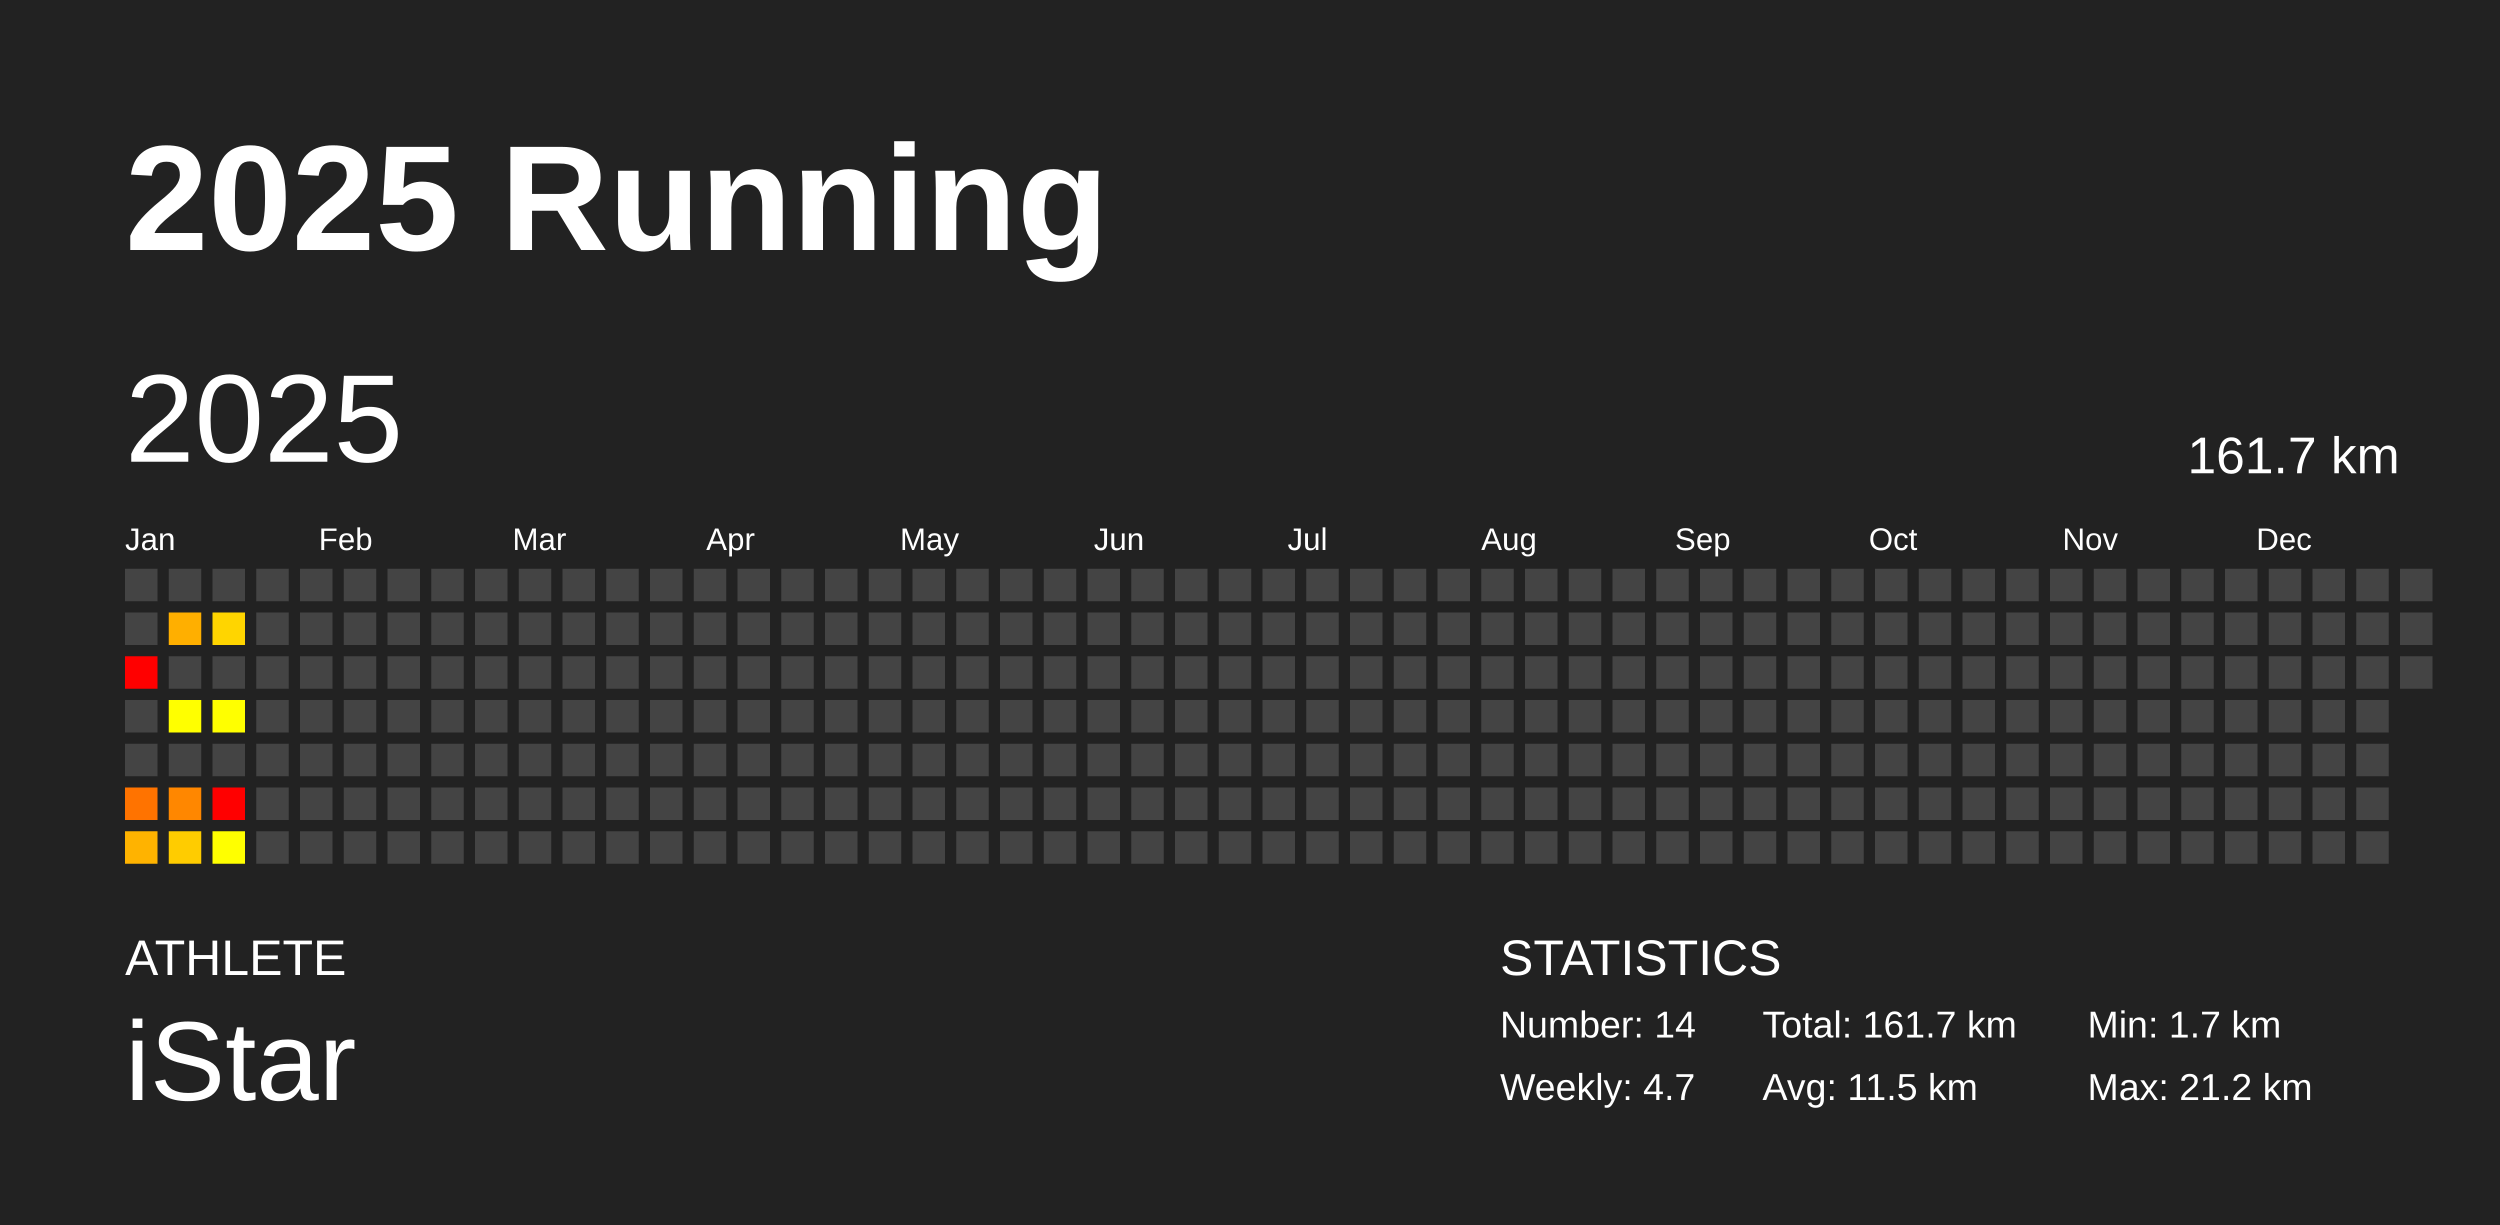
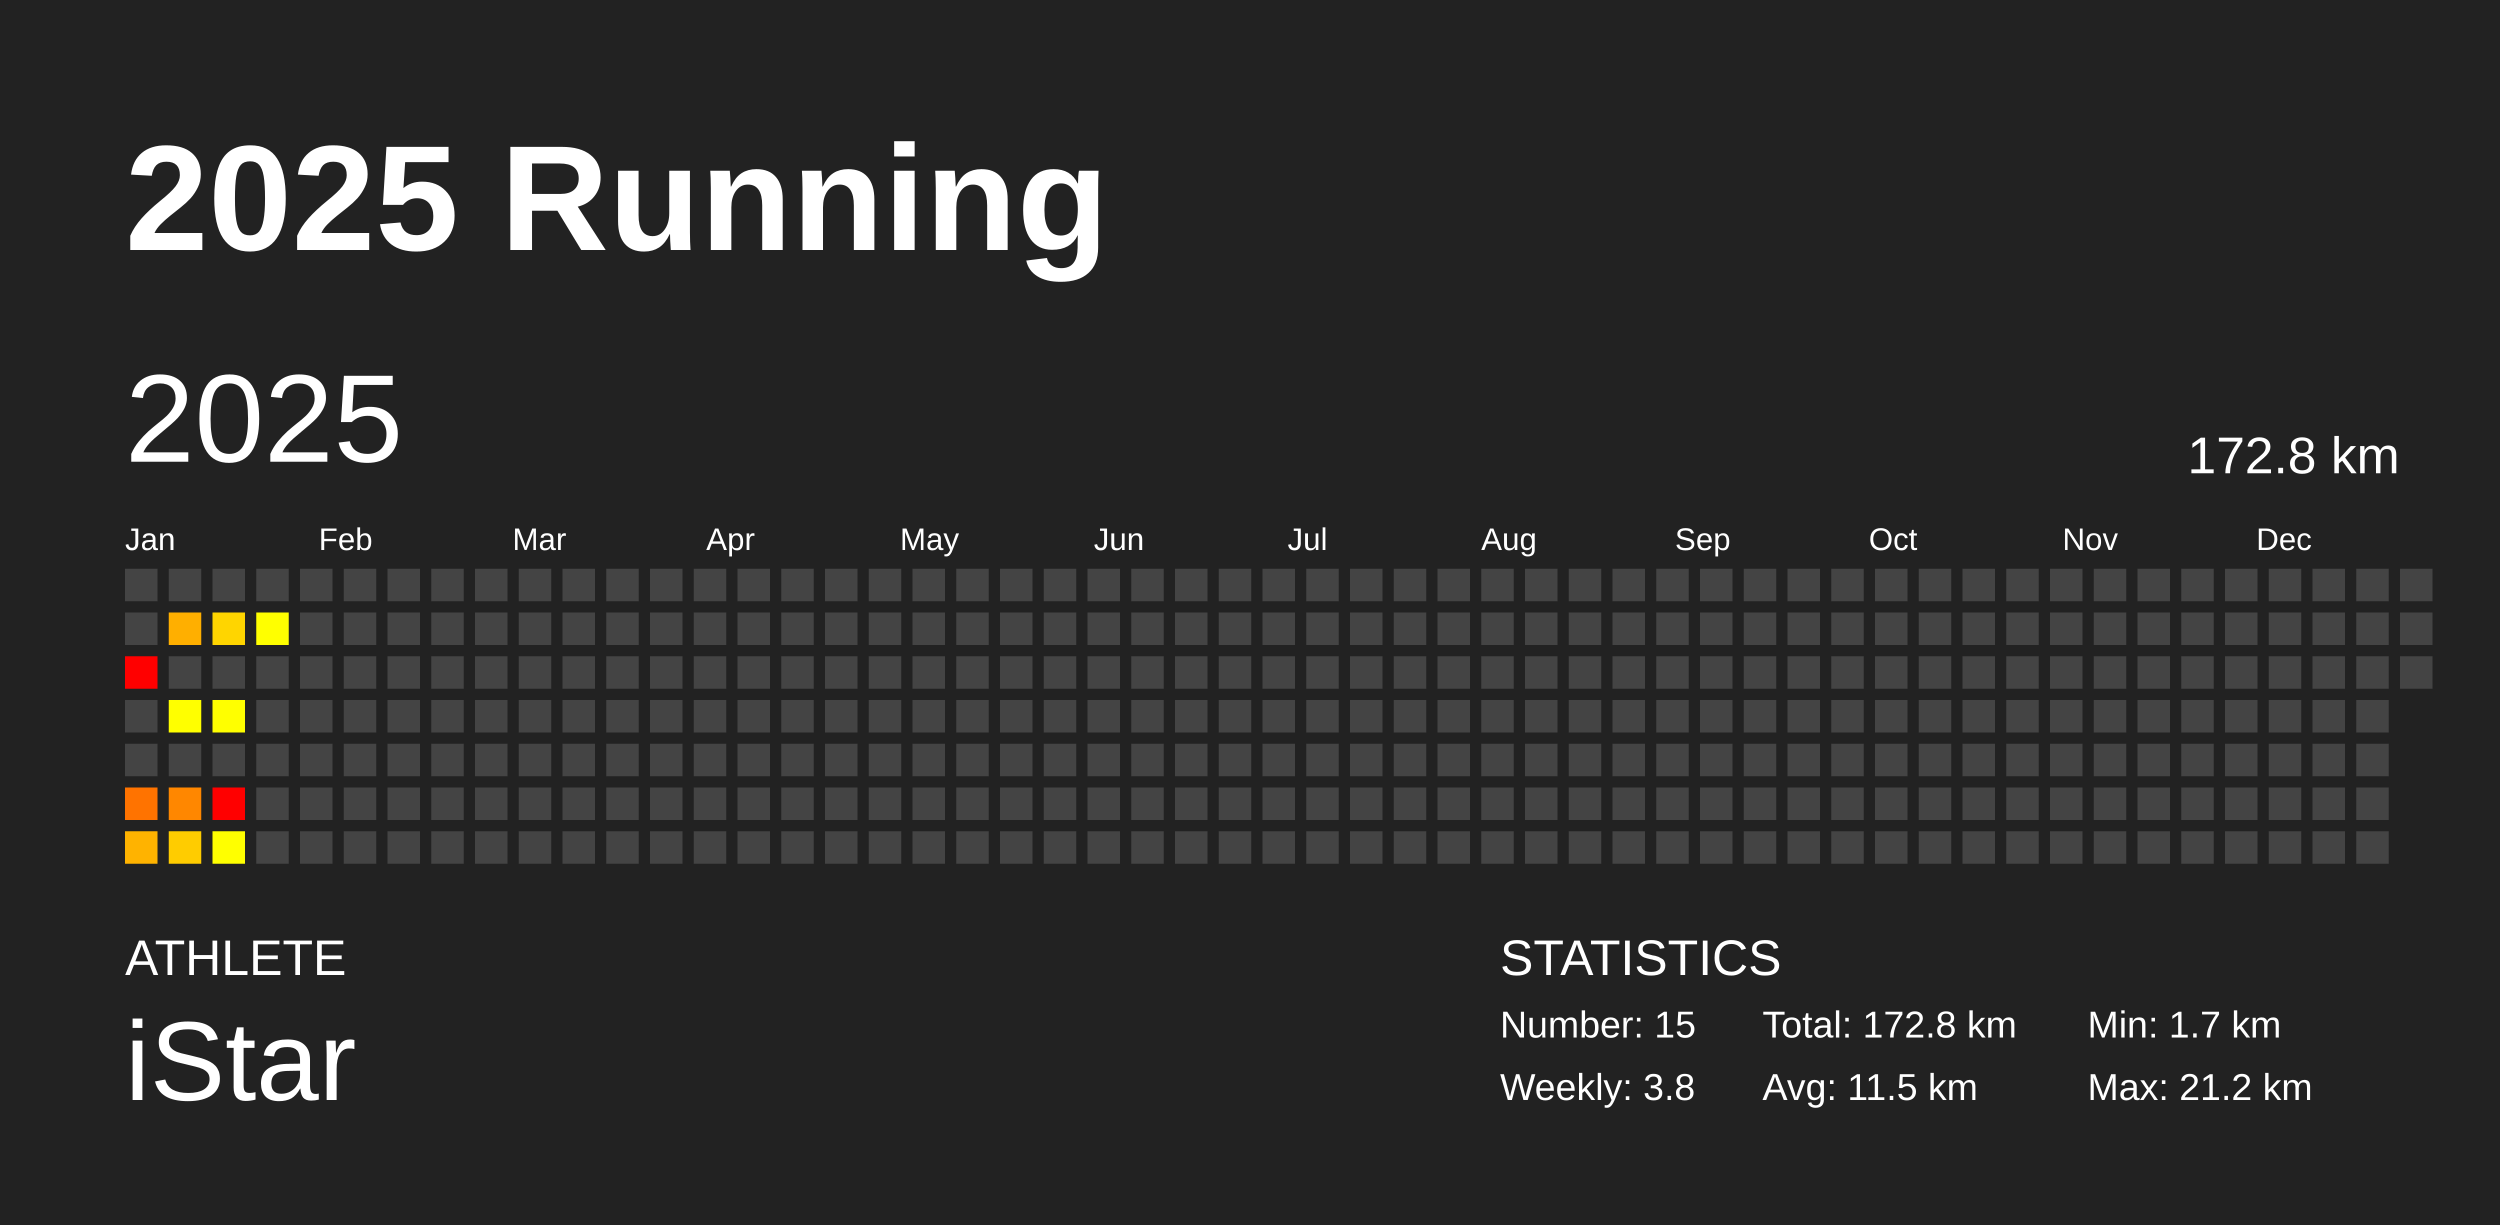
<svg xmlns="http://www.w3.org/2000/svg" baseProfile="full" height="98mm" version="1.1" viewBox="0,0,200,98" width="200mm">
  <defs />
  <rect fill="#222222" height="98" width="200" x="0" y="0" />
  <text fill="#FFFFFF" style="font-size:12px; font-family:Arial; font-weight:bold;" x="10" y="20">2025 Running</text>
  <text fill="#FFFFFF" style="font-size:4px; font-family:Arial" x="10" y="78">ATHLETE</text>
  <text fill="#FFFFFF" style="font-size:9px; font-family:Arial" x="10" y="88">iStar</text>
  <text fill="#FFFFFF" style="font-size:4px; font-family:Arial" x="120" y="78">STATISTICS</text>
-   <text fill="#FFFFFF" style="font-size:3px; font-family:Arial" x="120" y="83">Number: 14</text>
-   <text fill="#FFFFFF" style="font-size:3px; font-family:Arial" x="120" y="88">Weekly: 4.7</text>
-   <text fill="#FFFFFF" style="font-size:3px; font-family:Arial" x="141" y="83">Total: 161.7 km</text>
+   <text fill="#FFFFFF" style="font-size:3px; font-family:Arial" x="120" y="83">Number: 15</text>
+   <text fill="#FFFFFF" style="font-size:3px; font-family:Arial" x="120" y="88">Weekly: 3.8</text>
+   <text fill="#FFFFFF" style="font-size:3px; font-family:Arial" x="141" y="83">Total: 172.8 km</text>
  <text fill="#FFFFFF" style="font-size:3px; font-family:Arial" x="141" y="88">Avg: 11.5 km</text>
  <text fill="#FFFFFF" style="font-size:3px; font-family:Arial" x="167" y="83">Min: 1.7 km</text>
  <text fill="#FFFFFF" style="font-size:3px; font-family:Arial" x="167" y="88">Max: 21.2 km</text>
  <text dominant-baseline="hanging" fill="#FFFFFF" style="font-size:10.0px; font-family:Arial;" x="10" y="30">2025</text>
-   <text dominant-baseline="hanging" fill="#FFFFFF" style="font-size:4.125px; font-family:Arial;" x="175" y="35">161.7 km</text>
+   <text dominant-baseline="hanging" fill="#FFFFFF" style="font-size:4.125px; font-family:Arial;" x="175" y="35">172.8 km</text>
  <text fill="#FFFFFF" style="font-size:2.5px; font-family:Arial" x="10.0" y="44">Jan</text>
  <text fill="#FFFFFF" style="font-size:2.5px; font-family:Arial" x="25.5" y="44">Feb</text>
  <text fill="#FFFFFF" style="font-size:2.5px; font-family:Arial" x="41.0" y="44">Mar</text>
  <text fill="#FFFFFF" style="font-size:2.5px; font-family:Arial" x="56.5" y="44">Apr</text>
  <text fill="#FFFFFF" style="font-size:2.5px; font-family:Arial" x="72.0" y="44">May</text>
  <text fill="#FFFFFF" style="font-size:2.5px; font-family:Arial" x="87.5" y="44">Jun</text>
  <text fill="#FFFFFF" style="font-size:2.5px; font-family:Arial" x="103.0" y="44">Jul</text>
  <text fill="#FFFFFF" style="font-size:2.5px; font-family:Arial" x="118.5" y="44">Aug</text>
  <text fill="#FFFFFF" style="font-size:2.5px; font-family:Arial" x="134.0" y="44">Sep</text>
  <text fill="#FFFFFF" style="font-size:2.5px; font-family:Arial" x="149.5" y="44">Oct</text>
  <text fill="#FFFFFF" style="font-size:2.5px; font-family:Arial" x="165.0" y="44">Nov</text>
  <text fill="#FFFFFF" style="font-size:2.5px; font-family:Arial" x="180.5" y="44">Dec</text>
  <rect fill="#444444" height="2.6" width="2.6" x="10.0" y="45.5" />
  <rect fill="#444444" height="2.6" width="2.6" x="10.0" y="49.0" />
  <rect fill="red" height="2.6" width="2.6" x="10.0" y="52.5" />
  <rect fill="#444444" height="2.6" width="2.6" x="10.0" y="56.0" />
  <rect fill="#444444" height="2.6" width="2.6" x="10.0" y="59.5" />
  <rect fill="#ff7300" height="2.6" width="2.6" x="10.0" y="63.0" />
  <rect fill="#ffb300" height="2.6" width="2.6" x="10.0" y="66.5" />
  <rect fill="#444444" height="2.6" width="2.6" x="13.5" y="45.5" />
  <rect fill="#ffaf00" height="2.6" width="2.6" x="13.5" y="49.0" />
  <rect fill="#444444" height="2.6" width="2.6" x="13.5" y="52.5" />
  <rect fill="#ffff00" height="2.6" width="2.6" x="13.5" y="56.0" />
  <rect fill="#444444" height="2.6" width="2.6" x="13.5" y="59.5" />
  <rect fill="#ff8700" height="2.6" width="2.6" x="13.5" y="63.0" />
  <rect fill="#ffcc00" height="2.6" width="2.6" x="13.5" y="66.5" />
  <rect fill="#444444" height="2.6" width="2.6" x="17.0" y="45.5" />
  <rect fill="#ffd500" height="2.6" width="2.6" x="17.0" y="49.0" />
  <rect fill="#444444" height="2.6" width="2.6" x="17.0" y="52.5" />
  <rect fill="#ffff00" height="2.6" width="2.6" x="17.0" y="56.0" />
  <rect fill="#444444" height="2.6" width="2.6" x="17.0" y="59.5" />
  <rect fill="red" height="2.6" width="2.6" x="17.0" y="63.0" />
  <rect fill="#ffff00" height="2.6" width="2.6" x="17.0" y="66.5" />
  <rect fill="#444444" height="2.6" width="2.6" x="20.5" y="45.5" />
-   <rect fill="#444444" height="2.6" width="2.6" x="20.5" y="49.0" />
+   <rect fill="#ffff00" height="2.6" width="2.6" x="20.5" y="49.0" />
  <rect fill="#444444" height="2.6" width="2.6" x="20.5" y="52.5" />
  <rect fill="#444444" height="2.6" width="2.6" x="20.5" y="56.0" />
  <rect fill="#444444" height="2.6" width="2.6" x="20.5" y="59.5" />
  <rect fill="#444444" height="2.6" width="2.6" x="20.5" y="63.0" />
  <rect fill="#444444" height="2.6" width="2.6" x="20.5" y="66.5" />
  <rect fill="#444444" height="2.6" width="2.6" x="24.0" y="45.5" />
  <rect fill="#444444" height="2.6" width="2.6" x="24.0" y="49.0" />
  <rect fill="#444444" height="2.6" width="2.6" x="24.0" y="52.5" />
  <rect fill="#444444" height="2.6" width="2.6" x="24.0" y="56.0" />
  <rect fill="#444444" height="2.6" width="2.6" x="24.0" y="59.5" />
  <rect fill="#444444" height="2.6" width="2.6" x="24.0" y="63.0" />
  <rect fill="#444444" height="2.6" width="2.6" x="24.0" y="66.5" />
  <rect fill="#444444" height="2.6" width="2.6" x="27.5" y="45.5" />
  <rect fill="#444444" height="2.6" width="2.6" x="27.5" y="49.0" />
  <rect fill="#444444" height="2.6" width="2.6" x="27.5" y="52.5" />
  <rect fill="#444444" height="2.6" width="2.6" x="27.5" y="56.0" />
  <rect fill="#444444" height="2.6" width="2.6" x="27.5" y="59.5" />
  <rect fill="#444444" height="2.6" width="2.6" x="27.5" y="63.0" />
  <rect fill="#444444" height="2.6" width="2.6" x="27.5" y="66.5" />
  <rect fill="#444444" height="2.6" width="2.6" x="31.0" y="45.5" />
  <rect fill="#444444" height="2.6" width="2.6" x="31.0" y="49.0" />
  <rect fill="#444444" height="2.6" width="2.6" x="31.0" y="52.5" />
  <rect fill="#444444" height="2.6" width="2.6" x="31.0" y="56.0" />
  <rect fill="#444444" height="2.6" width="2.6" x="31.0" y="59.5" />
  <rect fill="#444444" height="2.6" width="2.6" x="31.0" y="63.0" />
  <rect fill="#444444" height="2.6" width="2.6" x="31.0" y="66.5" />
  <rect fill="#444444" height="2.6" width="2.6" x="34.5" y="45.5" />
  <rect fill="#444444" height="2.6" width="2.6" x="34.5" y="49.0" />
  <rect fill="#444444" height="2.6" width="2.6" x="34.5" y="52.5" />
  <rect fill="#444444" height="2.6" width="2.6" x="34.5" y="56.0" />
  <rect fill="#444444" height="2.6" width="2.6" x="34.5" y="59.5" />
  <rect fill="#444444" height="2.6" width="2.6" x="34.5" y="63.0" />
  <rect fill="#444444" height="2.6" width="2.6" x="34.5" y="66.5" />
  <rect fill="#444444" height="2.6" width="2.6" x="38.0" y="45.5" />
  <rect fill="#444444" height="2.6" width="2.6" x="38.0" y="49.0" />
  <rect fill="#444444" height="2.6" width="2.6" x="38.0" y="52.5" />
  <rect fill="#444444" height="2.6" width="2.6" x="38.0" y="56.0" />
  <rect fill="#444444" height="2.6" width="2.6" x="38.0" y="59.5" />
  <rect fill="#444444" height="2.6" width="2.6" x="38.0" y="63.0" />
  <rect fill="#444444" height="2.6" width="2.6" x="38.0" y="66.5" />
  <rect fill="#444444" height="2.6" width="2.6" x="41.5" y="45.5" />
  <rect fill="#444444" height="2.6" width="2.6" x="41.5" y="49.0" />
  <rect fill="#444444" height="2.6" width="2.6" x="41.5" y="52.5" />
  <rect fill="#444444" height="2.6" width="2.6" x="41.5" y="56.0" />
  <rect fill="#444444" height="2.6" width="2.6" x="41.5" y="59.5" />
  <rect fill="#444444" height="2.6" width="2.6" x="41.5" y="63.0" />
  <rect fill="#444444" height="2.6" width="2.6" x="41.5" y="66.5" />
  <rect fill="#444444" height="2.6" width="2.6" x="45.0" y="45.5" />
  <rect fill="#444444" height="2.6" width="2.6" x="45.0" y="49.0" />
  <rect fill="#444444" height="2.6" width="2.6" x="45.0" y="52.5" />
  <rect fill="#444444" height="2.6" width="2.6" x="45.0" y="56.0" />
  <rect fill="#444444" height="2.6" width="2.6" x="45.0" y="59.5" />
  <rect fill="#444444" height="2.6" width="2.6" x="45.0" y="63.0" />
  <rect fill="#444444" height="2.6" width="2.6" x="45.0" y="66.5" />
  <rect fill="#444444" height="2.6" width="2.6" x="48.5" y="45.5" />
  <rect fill="#444444" height="2.6" width="2.6" x="48.5" y="49.0" />
  <rect fill="#444444" height="2.6" width="2.6" x="48.5" y="52.5" />
  <rect fill="#444444" height="2.6" width="2.6" x="48.5" y="56.0" />
  <rect fill="#444444" height="2.6" width="2.6" x="48.5" y="59.5" />
  <rect fill="#444444" height="2.6" width="2.6" x="48.5" y="63.0" />
  <rect fill="#444444" height="2.6" width="2.6" x="48.5" y="66.5" />
  <rect fill="#444444" height="2.6" width="2.6" x="52.0" y="45.5" />
  <rect fill="#444444" height="2.6" width="2.6" x="52.0" y="49.0" />
  <rect fill="#444444" height="2.6" width="2.6" x="52.0" y="52.5" />
  <rect fill="#444444" height="2.6" width="2.6" x="52.0" y="56.0" />
  <rect fill="#444444" height="2.6" width="2.6" x="52.0" y="59.5" />
  <rect fill="#444444" height="2.6" width="2.6" x="52.0" y="63.0" />
  <rect fill="#444444" height="2.6" width="2.6" x="52.0" y="66.5" />
  <rect fill="#444444" height="2.6" width="2.6" x="55.5" y="45.5" />
  <rect fill="#444444" height="2.6" width="2.6" x="55.5" y="49.0" />
  <rect fill="#444444" height="2.6" width="2.6" x="55.5" y="52.5" />
  <rect fill="#444444" height="2.6" width="2.6" x="55.5" y="56.0" />
  <rect fill="#444444" height="2.6" width="2.6" x="55.5" y="59.5" />
  <rect fill="#444444" height="2.6" width="2.6" x="55.5" y="63.0" />
  <rect fill="#444444" height="2.6" width="2.6" x="55.5" y="66.5" />
  <rect fill="#444444" height="2.6" width="2.6" x="59.0" y="45.5" />
  <rect fill="#444444" height="2.6" width="2.6" x="59.0" y="49.0" />
  <rect fill="#444444" height="2.6" width="2.6" x="59.0" y="52.5" />
  <rect fill="#444444" height="2.6" width="2.6" x="59.0" y="56.0" />
  <rect fill="#444444" height="2.6" width="2.6" x="59.0" y="59.5" />
  <rect fill="#444444" height="2.6" width="2.6" x="59.0" y="63.0" />
  <rect fill="#444444" height="2.6" width="2.6" x="59.0" y="66.5" />
  <rect fill="#444444" height="2.6" width="2.6" x="62.5" y="45.5" />
  <rect fill="#444444" height="2.6" width="2.6" x="62.5" y="49.0" />
  <rect fill="#444444" height="2.6" width="2.6" x="62.5" y="52.5" />
  <rect fill="#444444" height="2.6" width="2.6" x="62.5" y="56.0" />
  <rect fill="#444444" height="2.6" width="2.6" x="62.5" y="59.5" />
  <rect fill="#444444" height="2.6" width="2.6" x="62.5" y="63.0" />
  <rect fill="#444444" height="2.6" width="2.6" x="62.5" y="66.5" />
  <rect fill="#444444" height="2.6" width="2.6" x="66.0" y="45.5" />
  <rect fill="#444444" height="2.6" width="2.6" x="66.0" y="49.0" />
  <rect fill="#444444" height="2.6" width="2.6" x="66.0" y="52.5" />
  <rect fill="#444444" height="2.6" width="2.6" x="66.0" y="56.0" />
  <rect fill="#444444" height="2.6" width="2.6" x="66.0" y="59.5" />
  <rect fill="#444444" height="2.6" width="2.6" x="66.0" y="63.0" />
  <rect fill="#444444" height="2.6" width="2.6" x="66.0" y="66.5" />
  <rect fill="#444444" height="2.6" width="2.6" x="69.5" y="45.5" />
  <rect fill="#444444" height="2.6" width="2.6" x="69.5" y="49.0" />
  <rect fill="#444444" height="2.6" width="2.6" x="69.5" y="52.5" />
  <rect fill="#444444" height="2.6" width="2.6" x="69.5" y="56.0" />
  <rect fill="#444444" height="2.6" width="2.6" x="69.5" y="59.5" />
  <rect fill="#444444" height="2.6" width="2.6" x="69.5" y="63.0" />
  <rect fill="#444444" height="2.6" width="2.6" x="69.5" y="66.5" />
  <rect fill="#444444" height="2.6" width="2.6" x="73.0" y="45.5" />
  <rect fill="#444444" height="2.6" width="2.6" x="73.0" y="49.0" />
  <rect fill="#444444" height="2.6" width="2.6" x="73.0" y="52.5" />
  <rect fill="#444444" height="2.6" width="2.6" x="73.0" y="56.0" />
  <rect fill="#444444" height="2.6" width="2.6" x="73.0" y="59.5" />
  <rect fill="#444444" height="2.6" width="2.6" x="73.0" y="63.0" />
  <rect fill="#444444" height="2.6" width="2.6" x="73.0" y="66.5" />
  <rect fill="#444444" height="2.6" width="2.6" x="76.5" y="45.5" />
  <rect fill="#444444" height="2.6" width="2.6" x="76.5" y="49.0" />
  <rect fill="#444444" height="2.6" width="2.6" x="76.5" y="52.5" />
  <rect fill="#444444" height="2.6" width="2.6" x="76.5" y="56.0" />
  <rect fill="#444444" height="2.6" width="2.6" x="76.5" y="59.5" />
  <rect fill="#444444" height="2.6" width="2.6" x="76.5" y="63.0" />
  <rect fill="#444444" height="2.6" width="2.6" x="76.5" y="66.5" />
  <rect fill="#444444" height="2.6" width="2.6" x="80.0" y="45.5" />
  <rect fill="#444444" height="2.6" width="2.6" x="80.0" y="49.0" />
  <rect fill="#444444" height="2.6" width="2.6" x="80.0" y="52.5" />
  <rect fill="#444444" height="2.6" width="2.6" x="80.0" y="56.0" />
  <rect fill="#444444" height="2.6" width="2.6" x="80.0" y="59.5" />
  <rect fill="#444444" height="2.6" width="2.6" x="80.0" y="63.0" />
  <rect fill="#444444" height="2.6" width="2.6" x="80.0" y="66.5" />
  <rect fill="#444444" height="2.6" width="2.6" x="83.5" y="45.5" />
  <rect fill="#444444" height="2.6" width="2.6" x="83.5" y="49.0" />
  <rect fill="#444444" height="2.6" width="2.6" x="83.5" y="52.5" />
  <rect fill="#444444" height="2.6" width="2.6" x="83.5" y="56.0" />
  <rect fill="#444444" height="2.6" width="2.6" x="83.5" y="59.5" />
  <rect fill="#444444" height="2.6" width="2.6" x="83.5" y="63.0" />
  <rect fill="#444444" height="2.6" width="2.6" x="83.5" y="66.5" />
  <rect fill="#444444" height="2.6" width="2.6" x="87.0" y="45.5" />
  <rect fill="#444444" height="2.6" width="2.6" x="87.0" y="49.0" />
  <rect fill="#444444" height="2.6" width="2.6" x="87.0" y="52.5" />
  <rect fill="#444444" height="2.6" width="2.6" x="87.0" y="56.0" />
  <rect fill="#444444" height="2.6" width="2.6" x="87.0" y="59.5" />
  <rect fill="#444444" height="2.6" width="2.6" x="87.0" y="63.0" />
  <rect fill="#444444" height="2.6" width="2.6" x="87.0" y="66.5" />
  <rect fill="#444444" height="2.6" width="2.6" x="90.5" y="45.5" />
  <rect fill="#444444" height="2.6" width="2.6" x="90.5" y="49.0" />
  <rect fill="#444444" height="2.6" width="2.6" x="90.5" y="52.5" />
  <rect fill="#444444" height="2.6" width="2.6" x="90.5" y="56.0" />
  <rect fill="#444444" height="2.6" width="2.6" x="90.5" y="59.5" />
  <rect fill="#444444" height="2.6" width="2.6" x="90.5" y="63.0" />
  <rect fill="#444444" height="2.6" width="2.6" x="90.5" y="66.5" />
  <rect fill="#444444" height="2.6" width="2.6" x="94.0" y="45.5" />
  <rect fill="#444444" height="2.6" width="2.6" x="94.0" y="49.0" />
  <rect fill="#444444" height="2.6" width="2.6" x="94.0" y="52.5" />
  <rect fill="#444444" height="2.6" width="2.6" x="94.0" y="56.0" />
  <rect fill="#444444" height="2.6" width="2.6" x="94.0" y="59.5" />
  <rect fill="#444444" height="2.6" width="2.6" x="94.0" y="63.0" />
  <rect fill="#444444" height="2.6" width="2.6" x="94.0" y="66.5" />
  <rect fill="#444444" height="2.6" width="2.6" x="97.5" y="45.5" />
  <rect fill="#444444" height="2.6" width="2.6" x="97.5" y="49.0" />
  <rect fill="#444444" height="2.6" width="2.6" x="97.5" y="52.5" />
  <rect fill="#444444" height="2.6" width="2.6" x="97.5" y="56.0" />
  <rect fill="#444444" height="2.6" width="2.6" x="97.5" y="59.5" />
  <rect fill="#444444" height="2.6" width="2.6" x="97.5" y="63.0" />
  <rect fill="#444444" height="2.6" width="2.6" x="97.5" y="66.5" />
  <rect fill="#444444" height="2.6" width="2.6" x="101.0" y="45.5" />
  <rect fill="#444444" height="2.6" width="2.6" x="101.0" y="49.0" />
  <rect fill="#444444" height="2.6" width="2.6" x="101.0" y="52.5" />
  <rect fill="#444444" height="2.6" width="2.6" x="101.0" y="56.0" />
  <rect fill="#444444" height="2.6" width="2.6" x="101.0" y="59.5" />
  <rect fill="#444444" height="2.6" width="2.6" x="101.0" y="63.0" />
  <rect fill="#444444" height="2.6" width="2.6" x="101.0" y="66.5" />
  <rect fill="#444444" height="2.6" width="2.6" x="104.5" y="45.5" />
  <rect fill="#444444" height="2.6" width="2.6" x="104.5" y="49.0" />
  <rect fill="#444444" height="2.6" width="2.6" x="104.5" y="52.5" />
  <rect fill="#444444" height="2.6" width="2.6" x="104.5" y="56.0" />
  <rect fill="#444444" height="2.6" width="2.6" x="104.5" y="59.5" />
  <rect fill="#444444" height="2.6" width="2.6" x="104.5" y="63.0" />
  <rect fill="#444444" height="2.6" width="2.6" x="104.5" y="66.5" />
  <rect fill="#444444" height="2.6" width="2.6" x="108.0" y="45.5" />
  <rect fill="#444444" height="2.6" width="2.6" x="108.0" y="49.0" />
  <rect fill="#444444" height="2.6" width="2.6" x="108.0" y="52.5" />
  <rect fill="#444444" height="2.6" width="2.6" x="108.0" y="56.0" />
  <rect fill="#444444" height="2.6" width="2.6" x="108.0" y="59.5" />
  <rect fill="#444444" height="2.6" width="2.6" x="108.0" y="63.0" />
  <rect fill="#444444" height="2.6" width="2.6" x="108.0" y="66.5" />
  <rect fill="#444444" height="2.6" width="2.6" x="111.5" y="45.5" />
  <rect fill="#444444" height="2.6" width="2.6" x="111.5" y="49.0" />
  <rect fill="#444444" height="2.6" width="2.6" x="111.5" y="52.5" />
  <rect fill="#444444" height="2.6" width="2.6" x="111.5" y="56.0" />
  <rect fill="#444444" height="2.6" width="2.6" x="111.5" y="59.5" />
  <rect fill="#444444" height="2.6" width="2.6" x="111.5" y="63.0" />
  <rect fill="#444444" height="2.6" width="2.6" x="111.5" y="66.5" />
  <rect fill="#444444" height="2.6" width="2.6" x="115.0" y="45.5" />
  <rect fill="#444444" height="2.6" width="2.6" x="115.0" y="49.0" />
  <rect fill="#444444" height="2.6" width="2.6" x="115.0" y="52.5" />
  <rect fill="#444444" height="2.6" width="2.6" x="115.0" y="56.0" />
  <rect fill="#444444" height="2.6" width="2.6" x="115.0" y="59.5" />
  <rect fill="#444444" height="2.6" width="2.6" x="115.0" y="63.0" />
  <rect fill="#444444" height="2.6" width="2.6" x="115.0" y="66.5" />
  <rect fill="#444444" height="2.6" width="2.6" x="118.5" y="45.5" />
  <rect fill="#444444" height="2.6" width="2.6" x="118.5" y="49.0" />
  <rect fill="#444444" height="2.6" width="2.6" x="118.5" y="52.5" />
  <rect fill="#444444" height="2.6" width="2.6" x="118.5" y="56.0" />
  <rect fill="#444444" height="2.6" width="2.6" x="118.5" y="59.5" />
  <rect fill="#444444" height="2.6" width="2.6" x="118.5" y="63.0" />
  <rect fill="#444444" height="2.6" width="2.6" x="118.5" y="66.5" />
  <rect fill="#444444" height="2.6" width="2.6" x="122.0" y="45.5" />
  <rect fill="#444444" height="2.6" width="2.6" x="122.0" y="49.0" />
  <rect fill="#444444" height="2.6" width="2.6" x="122.0" y="52.5" />
  <rect fill="#444444" height="2.6" width="2.6" x="122.0" y="56.0" />
  <rect fill="#444444" height="2.6" width="2.6" x="122.0" y="59.5" />
  <rect fill="#444444" height="2.6" width="2.6" x="122.0" y="63.0" />
  <rect fill="#444444" height="2.6" width="2.6" x="122.0" y="66.5" />
  <rect fill="#444444" height="2.6" width="2.6" x="125.5" y="45.5" />
  <rect fill="#444444" height="2.6" width="2.6" x="125.5" y="49.0" />
  <rect fill="#444444" height="2.6" width="2.6" x="125.5" y="52.5" />
  <rect fill="#444444" height="2.6" width="2.6" x="125.5" y="56.0" />
  <rect fill="#444444" height="2.6" width="2.6" x="125.5" y="59.5" />
  <rect fill="#444444" height="2.6" width="2.6" x="125.5" y="63.0" />
  <rect fill="#444444" height="2.6" width="2.6" x="125.5" y="66.5" />
  <rect fill="#444444" height="2.6" width="2.6" x="129.0" y="45.5" />
  <rect fill="#444444" height="2.6" width="2.6" x="129.0" y="49.0" />
  <rect fill="#444444" height="2.6" width="2.6" x="129.0" y="52.5" />
  <rect fill="#444444" height="2.6" width="2.6" x="129.0" y="56.0" />
  <rect fill="#444444" height="2.6" width="2.6" x="129.0" y="59.5" />
  <rect fill="#444444" height="2.6" width="2.6" x="129.0" y="63.0" />
  <rect fill="#444444" height="2.6" width="2.6" x="129.0" y="66.5" />
  <rect fill="#444444" height="2.6" width="2.6" x="132.5" y="45.5" />
  <rect fill="#444444" height="2.6" width="2.6" x="132.5" y="49.0" />
  <rect fill="#444444" height="2.6" width="2.6" x="132.5" y="52.5" />
  <rect fill="#444444" height="2.6" width="2.6" x="132.5" y="56.0" />
  <rect fill="#444444" height="2.6" width="2.6" x="132.5" y="59.5" />
  <rect fill="#444444" height="2.6" width="2.6" x="132.5" y="63.0" />
  <rect fill="#444444" height="2.6" width="2.6" x="132.5" y="66.5" />
  <rect fill="#444444" height="2.6" width="2.6" x="136.0" y="45.5" />
  <rect fill="#444444" height="2.6" width="2.6" x="136.0" y="49.0" />
  <rect fill="#444444" height="2.6" width="2.6" x="136.0" y="52.5" />
  <rect fill="#444444" height="2.6" width="2.6" x="136.0" y="56.0" />
  <rect fill="#444444" height="2.6" width="2.6" x="136.0" y="59.5" />
  <rect fill="#444444" height="2.6" width="2.6" x="136.0" y="63.0" />
  <rect fill="#444444" height="2.6" width="2.6" x="136.0" y="66.5" />
  <rect fill="#444444" height="2.6" width="2.6" x="139.5" y="45.5" />
  <rect fill="#444444" height="2.6" width="2.6" x="139.5" y="49.0" />
  <rect fill="#444444" height="2.6" width="2.6" x="139.5" y="52.5" />
  <rect fill="#444444" height="2.6" width="2.6" x="139.5" y="56.0" />
  <rect fill="#444444" height="2.6" width="2.6" x="139.5" y="59.5" />
  <rect fill="#444444" height="2.6" width="2.6" x="139.5" y="63.0" />
  <rect fill="#444444" height="2.6" width="2.6" x="139.5" y="66.5" />
  <rect fill="#444444" height="2.6" width="2.6" x="143.0" y="45.5" />
  <rect fill="#444444" height="2.6" width="2.6" x="143.0" y="49.0" />
  <rect fill="#444444" height="2.6" width="2.6" x="143.0" y="52.5" />
  <rect fill="#444444" height="2.6" width="2.6" x="143.0" y="56.0" />
  <rect fill="#444444" height="2.6" width="2.6" x="143.0" y="59.5" />
  <rect fill="#444444" height="2.6" width="2.6" x="143.0" y="63.0" />
  <rect fill="#444444" height="2.6" width="2.6" x="143.0" y="66.5" />
  <rect fill="#444444" height="2.6" width="2.6" x="146.5" y="45.5" />
  <rect fill="#444444" height="2.6" width="2.6" x="146.5" y="49.0" />
  <rect fill="#444444" height="2.6" width="2.6" x="146.5" y="52.5" />
  <rect fill="#444444" height="2.6" width="2.6" x="146.5" y="56.0" />
  <rect fill="#444444" height="2.6" width="2.6" x="146.5" y="59.5" />
  <rect fill="#444444" height="2.6" width="2.6" x="146.5" y="63.0" />
  <rect fill="#444444" height="2.6" width="2.6" x="146.5" y="66.5" />
  <rect fill="#444444" height="2.6" width="2.6" x="150.0" y="45.5" />
  <rect fill="#444444" height="2.6" width="2.6" x="150.0" y="49.0" />
  <rect fill="#444444" height="2.6" width="2.6" x="150.0" y="52.5" />
  <rect fill="#444444" height="2.6" width="2.6" x="150.0" y="56.0" />
  <rect fill="#444444" height="2.6" width="2.6" x="150.0" y="59.5" />
  <rect fill="#444444" height="2.6" width="2.6" x="150.0" y="63.0" />
  <rect fill="#444444" height="2.6" width="2.6" x="150.0" y="66.5" />
  <rect fill="#444444" height="2.6" width="2.6" x="153.5" y="45.5" />
  <rect fill="#444444" height="2.6" width="2.6" x="153.5" y="49.0" />
  <rect fill="#444444" height="2.6" width="2.6" x="153.5" y="52.5" />
  <rect fill="#444444" height="2.6" width="2.6" x="153.5" y="56.0" />
  <rect fill="#444444" height="2.6" width="2.6" x="153.5" y="59.5" />
  <rect fill="#444444" height="2.6" width="2.6" x="153.5" y="63.0" />
  <rect fill="#444444" height="2.6" width="2.6" x="153.5" y="66.5" />
  <rect fill="#444444" height="2.6" width="2.6" x="157.0" y="45.5" />
  <rect fill="#444444" height="2.6" width="2.6" x="157.0" y="49.0" />
  <rect fill="#444444" height="2.6" width="2.6" x="157.0" y="52.5" />
  <rect fill="#444444" height="2.6" width="2.6" x="157.0" y="56.0" />
  <rect fill="#444444" height="2.6" width="2.6" x="157.0" y="59.5" />
  <rect fill="#444444" height="2.6" width="2.6" x="157.0" y="63.0" />
  <rect fill="#444444" height="2.6" width="2.6" x="157.0" y="66.5" />
  <rect fill="#444444" height="2.6" width="2.6" x="160.5" y="45.5" />
  <rect fill="#444444" height="2.6" width="2.6" x="160.5" y="49.0" />
  <rect fill="#444444" height="2.6" width="2.6" x="160.5" y="52.5" />
  <rect fill="#444444" height="2.6" width="2.6" x="160.5" y="56.0" />
  <rect fill="#444444" height="2.6" width="2.6" x="160.5" y="59.5" />
  <rect fill="#444444" height="2.6" width="2.6" x="160.5" y="63.0" />
  <rect fill="#444444" height="2.6" width="2.6" x="160.5" y="66.5" />
  <rect fill="#444444" height="2.6" width="2.6" x="164.0" y="45.5" />
  <rect fill="#444444" height="2.6" width="2.6" x="164.0" y="49.0" />
  <rect fill="#444444" height="2.6" width="2.6" x="164.0" y="52.5" />
  <rect fill="#444444" height="2.6" width="2.6" x="164.0" y="56.0" />
  <rect fill="#444444" height="2.6" width="2.6" x="164.0" y="59.5" />
  <rect fill="#444444" height="2.6" width="2.6" x="164.0" y="63.0" />
  <rect fill="#444444" height="2.6" width="2.6" x="164.0" y="66.5" />
  <rect fill="#444444" height="2.6" width="2.6" x="167.5" y="45.5" />
  <rect fill="#444444" height="2.6" width="2.6" x="167.5" y="49.0" />
  <rect fill="#444444" height="2.6" width="2.6" x="167.5" y="52.5" />
  <rect fill="#444444" height="2.6" width="2.6" x="167.5" y="56.0" />
  <rect fill="#444444" height="2.6" width="2.6" x="167.5" y="59.5" />
  <rect fill="#444444" height="2.6" width="2.6" x="167.5" y="63.0" />
  <rect fill="#444444" height="2.6" width="2.6" x="167.5" y="66.5" />
  <rect fill="#444444" height="2.6" width="2.6" x="171.0" y="45.5" />
  <rect fill="#444444" height="2.6" width="2.6" x="171.0" y="49.0" />
  <rect fill="#444444" height="2.6" width="2.6" x="171.0" y="52.5" />
  <rect fill="#444444" height="2.6" width="2.6" x="171.0" y="56.0" />
  <rect fill="#444444" height="2.6" width="2.6" x="171.0" y="59.5" />
  <rect fill="#444444" height="2.6" width="2.6" x="171.0" y="63.0" />
  <rect fill="#444444" height="2.6" width="2.6" x="171.0" y="66.5" />
  <rect fill="#444444" height="2.6" width="2.6" x="174.5" y="45.5" />
  <rect fill="#444444" height="2.6" width="2.6" x="174.5" y="49.0" />
  <rect fill="#444444" height="2.6" width="2.6" x="174.5" y="52.5" />
  <rect fill="#444444" height="2.6" width="2.6" x="174.5" y="56.0" />
  <rect fill="#444444" height="2.6" width="2.6" x="174.5" y="59.5" />
  <rect fill="#444444" height="2.6" width="2.6" x="174.5" y="63.0" />
  <rect fill="#444444" height="2.6" width="2.6" x="174.5" y="66.5" />
  <rect fill="#444444" height="2.6" width="2.6" x="178.0" y="45.5" />
  <rect fill="#444444" height="2.6" width="2.6" x="178.0" y="49.0" />
  <rect fill="#444444" height="2.6" width="2.6" x="178.0" y="52.5" />
  <rect fill="#444444" height="2.6" width="2.6" x="178.0" y="56.0" />
  <rect fill="#444444" height="2.6" width="2.6" x="178.0" y="59.5" />
  <rect fill="#444444" height="2.6" width="2.6" x="178.0" y="63.0" />
  <rect fill="#444444" height="2.6" width="2.6" x="178.0" y="66.5" />
  <rect fill="#444444" height="2.6" width="2.6" x="181.5" y="45.5" />
  <rect fill="#444444" height="2.6" width="2.6" x="181.5" y="49.0" />
  <rect fill="#444444" height="2.6" width="2.6" x="181.5" y="52.5" />
  <rect fill="#444444" height="2.6" width="2.6" x="181.5" y="56.0" />
  <rect fill="#444444" height="2.6" width="2.6" x="181.5" y="59.5" />
  <rect fill="#444444" height="2.6" width="2.6" x="181.5" y="63.0" />
  <rect fill="#444444" height="2.6" width="2.6" x="181.5" y="66.5" />
  <rect fill="#444444" height="2.6" width="2.6" x="185.0" y="45.5" />
  <rect fill="#444444" height="2.6" width="2.6" x="185.0" y="49.0" />
  <rect fill="#444444" height="2.6" width="2.6" x="185.0" y="52.5" />
  <rect fill="#444444" height="2.6" width="2.6" x="185.0" y="56.0" />
  <rect fill="#444444" height="2.6" width="2.6" x="185.0" y="59.5" />
  <rect fill="#444444" height="2.6" width="2.6" x="185.0" y="63.0" />
  <rect fill="#444444" height="2.6" width="2.6" x="185.0" y="66.5" />
  <rect fill="#444444" height="2.6" width="2.6" x="188.5" y="45.5" />
  <rect fill="#444444" height="2.6" width="2.6" x="188.5" y="49.0" />
  <rect fill="#444444" height="2.6" width="2.6" x="188.5" y="52.5" />
  <rect fill="#444444" height="2.6" width="2.6" x="188.5" y="56.0" />
  <rect fill="#444444" height="2.6" width="2.6" x="188.5" y="59.5" />
  <rect fill="#444444" height="2.6" width="2.6" x="188.5" y="63.0" />
  <rect fill="#444444" height="2.6" width="2.6" x="188.5" y="66.5" />
  <rect fill="#444444" height="2.6" width="2.6" x="192.0" y="45.5" />
  <rect fill="#444444" height="2.6" width="2.6" x="192.0" y="49.0" />
  <rect fill="#444444" height="2.6" width="2.6" x="192.0" y="52.5" />
</svg>
